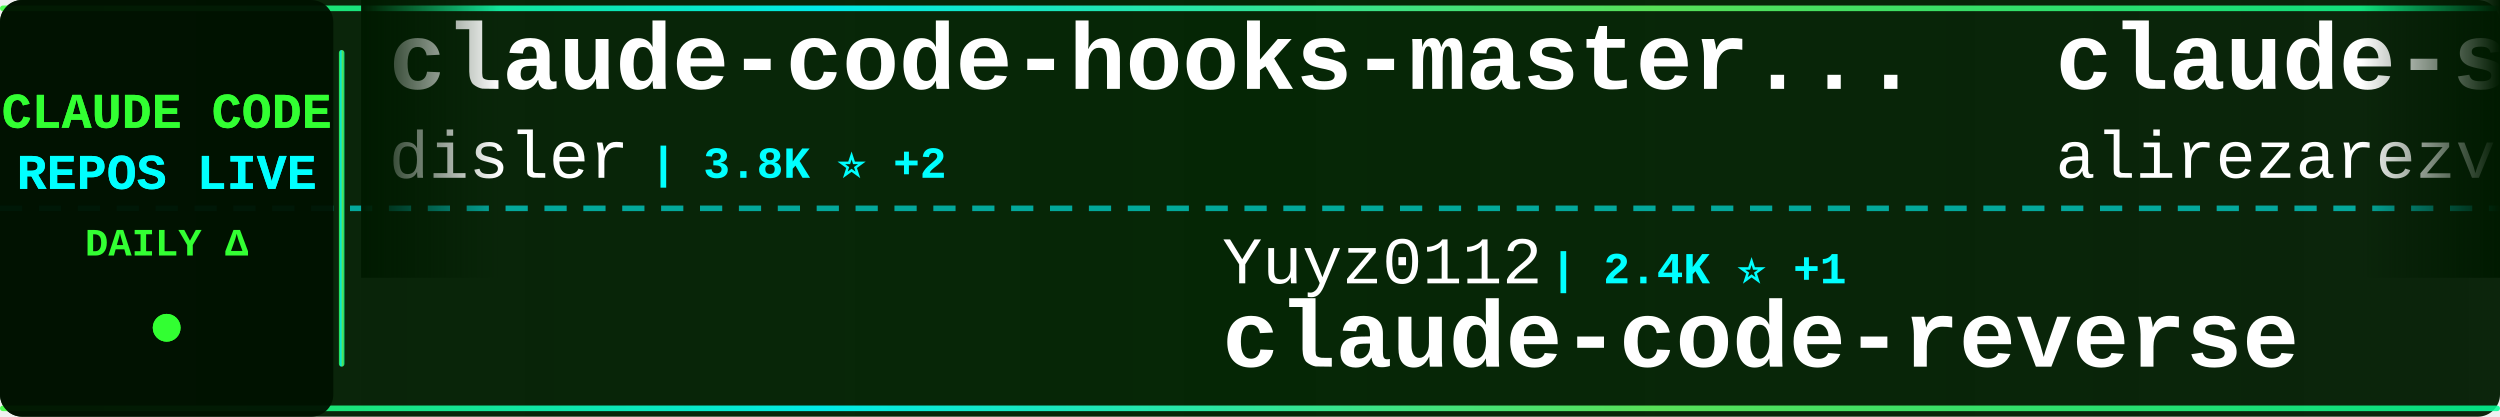
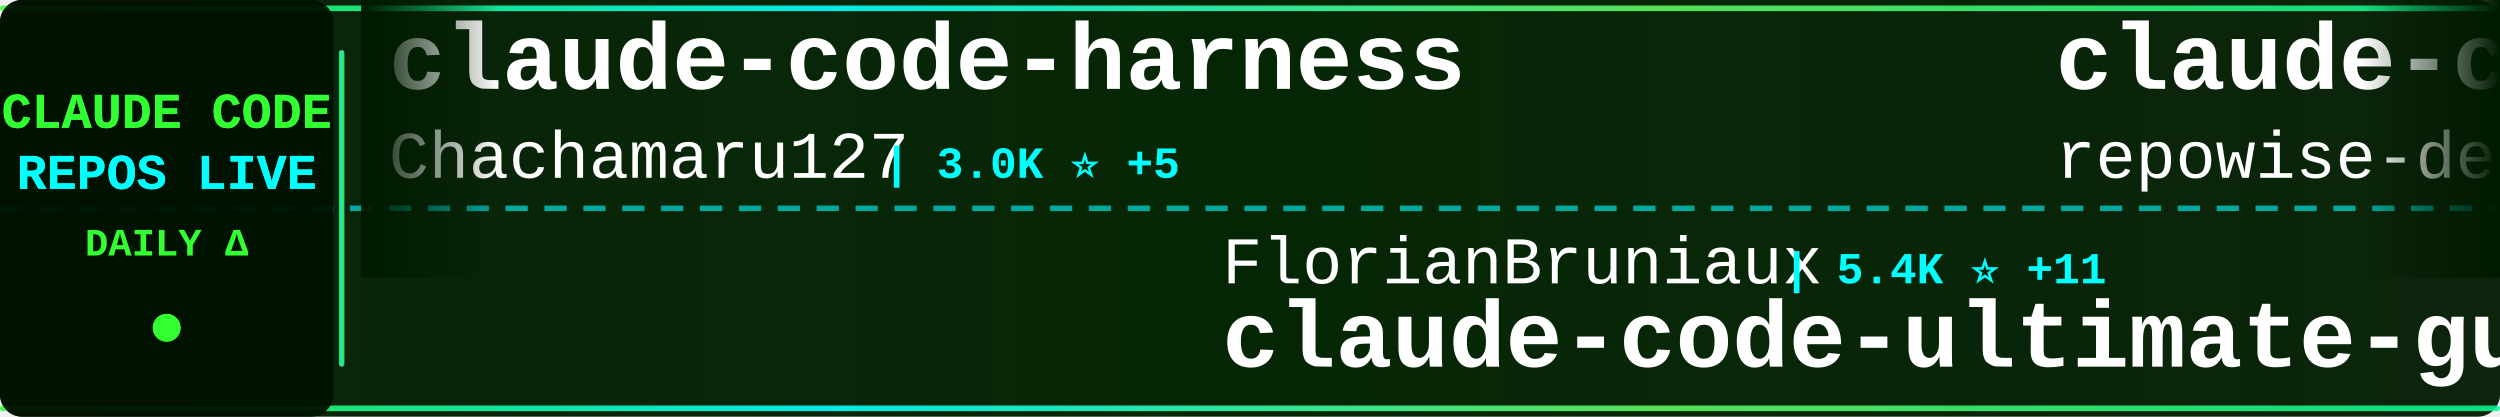
<svg xmlns="http://www.w3.org/2000/svg" width="900" height="150">
  <defs>
    <linearGradient id="tickerBg" x1="0%" y1="0%" x2="100%" y2="0%">
      <stop offset="0%" style="stop-color:#001a00;stop-opacity:0.95" />
      <stop offset="50%" style="stop-color:#002200;stop-opacity:0.98" />
      <stop offset="100%" style="stop-color:#001a00;stop-opacity:0.95" />
    </linearGradient>
    <linearGradient id="borderGrad" x1="0%" y1="0%" x2="100%" y2="0%">
      <stop offset="0%" style="stop-color:#33ff33;stop-opacity:0.85">
        <animate attributeName="stop-opacity" values="0.85;1;0.85" dur="2s" repeatCount="indefinite" />
      </stop>
      <stop offset="33%" style="stop-color:#00ffff;stop-opacity:0.9">
        <animate attributeName="stop-opacity" values="0.9;1;0.9" dur="2.2s" repeatCount="indefinite" />
      </stop>
      <stop offset="66%" style="stop-color:#66ff66;stop-opacity:0.85">
        <animate attributeName="stop-opacity" values="0.85;1;0.85" dur="1.8s" repeatCount="indefinite" />
      </stop>
      <stop offset="100%" style="stop-color:#00ff99;stop-opacity:0.85">
        <animate attributeName="stop-opacity" values="0.85;1;0.85" dur="2s" repeatCount="indefinite" />
      </stop>
    </linearGradient>
    <filter id="textGlow">
      <feGaussianBlur stdDeviation="0.1" result="coloredBlur" />
      <feMerge>
        <feMergeNode in="coloredBlur" />
        <feMergeNode in="SourceGraphic" />
      </feMerge>
    </filter>
    <filter id="metricGlow">
      <feGaussianBlur stdDeviation="0.2" result="coloredBlur" />
      <feMerge>
        <feMergeNode in="coloredBlur" />
        <feMergeNode in="SourceGraphic" />
      </feMerge>
    </filter>
    <linearGradient id="leftFade" x1="0%" y1="0%" x2="100%" y2="0%">
      <stop offset="0%" style="stop-color:#001a00;stop-opacity:1" />
      <stop offset="100%" style="stop-color:#001a00;stop-opacity:0" />
    </linearGradient>
    <linearGradient id="rightFade" x1="0%" y1="0%" x2="100%" y2="0%">
      <stop offset="0%" style="stop-color:#001a00;stop-opacity:0" />
      <stop offset="100%" style="stop-color:#001a00;stop-opacity:1" />
    </linearGradient>
  </defs>
  <rect width="900" height="150" fill="url(#tickerBg)" rx="8" />
  <rect x="0" y="2" width="900" height="2" fill="url(#borderGrad)" rx="1" />
  <rect x="0" y="146" width="900" height="2" fill="url(#borderGrad)" rx="1" />
  <line x1="0" y1="75" x2="900" y2="75" stroke="#00ffff" stroke-width="2" stroke-dasharray="8 6" opacity="0.6" />
  <rect x="0" y="0" width="120" height="150" fill="#001100" opacity="0.95" rx="8" />
  <text x="60" y="46" font-family="'Courier New', monospace" font-size="18" font-weight="bold" fill="#33ff33" text-anchor="middle" filter="url(#textGlow)">
    CLAUDE CODE
  </text>
  <text x="60" y="68" font-family="'Courier New', monospace" font-size="18" font-weight="bold" fill="#00ffff" text-anchor="middle" filter="url(#textGlow)">
    REPOS LIVE
  </text>
  <text x="60" y="92" font-family="'Courier New', monospace" font-size="14" font-weight="bold" fill="#33ff33" text-anchor="middle">
    DAILY Δ
  </text>
  <circle cx="60" cy="118" r="5" fill="#33ff33" filter="url(#metricGlow)">
    <animate attributeName="r" values="4;6;4" dur="1.5s" repeatCount="indefinite" />
    <animate attributeName="opacity" values="0.6;1;0.6" dur="1.5s" repeatCount="indefinite" />
  </circle>
  <rect x="122" y="18" width="2" height="114" fill="url(#borderGrad)" rx="1" />
  <clipPath id="tickerClip">
    <rect x="130" y="0" width="770" height="150" />
  </clipPath>
  <g clip-path="url(#tickerClip)">
    <g id="tickerItems">
      <animateTransform attributeName="transform" attributeType="XML" type="translate" from="0 0" to="-3000 0" dur="54s" repeatCount="indefinite" />
      <g transform="translate(0, 0)">
-         <text x="140" y="32" font-family="'Courier New', monospace" font-size="34" font-weight="bold" fill="#ffffff">claude-code-hooks-master...</text>
-         <text x="140" y="64" font-family="'Courier New', monospace" font-size="24" font-weight="normal" fill="#ffffff" opacity="1.0">disler</text>
-         <text x="234" y="64" font-family="'Courier New', monospace" font-size="16" font-weight="bold" fill="#00ffff"> | 3.8K ⭐ +2</text>
+         <text x="140" y="32" font-family="'Courier New', monospace" font-size="34" font-weight="bold" fill="#ffffff">claude-code-harness</text>
+         <text x="140" y="64" font-family="'Courier New', monospace" font-size="24" font-weight="normal" fill="#ffffff" opacity="1.0">Chachamaru127</text>
+         <text x="318" y="64" font-family="'Courier New', monospace" font-size="16" font-weight="bold" fill="#00ffff"> | 3.0K ⭐ +5</text>
      </g>
      <g transform="translate(300, 0)">
-         <text x="140" y="102" font-family="'Courier New', monospace" font-size="24" font-weight="normal" fill="#ffffff" opacity="1.0">Yuyz0112</text>
-         <text x="258" y="102" font-family="'Courier New', monospace" font-size="16" font-weight="bold" fill="#00ffff"> | 2.4K ⭐ +1</text>
-         <text x="140" y="132" font-family="'Courier New', monospace" font-size="34" font-weight="bold" fill="#ffffff">claude-code-reverse</text>
+         <text x="140" y="102" font-family="'Courier New', monospace" font-size="24" font-weight="normal" fill="#ffffff" opacity="1.0">FlorianBruniaux</text>
+         <text x="342" y="102" font-family="'Courier New', monospace" font-size="16" font-weight="bold" fill="#00ffff"> | 5.4K ⭐ +11</text>
+         <text x="140" y="132" font-family="'Courier New', monospace" font-size="34" font-weight="bold" fill="#ffffff">claude-code-ultimate-gui...</text>
      </g>
      <g transform="translate(600, 0)">
-         <text x="140" y="32" font-family="'Courier New', monospace" font-size="34" font-weight="bold" fill="#ffffff">claude-skills</text>
-         <text x="140" y="64" font-family="'Courier New', monospace" font-size="24" font-weight="normal" fill="#ffffff" opacity="1.0">alirezarezvani</text>
-         <text x="330" y="64" font-family="'Courier New', monospace" font-size="16" font-weight="bold" fill="#00ffff"> | 22.0K ⭐ +196</text>
+         <text x="140" y="32" font-family="'Courier New', monospace" font-size="34" font-weight="bold" fill="#ffffff">claude-code-prompts</text>
+         <text x="140" y="64" font-family="'Courier New', monospace" font-size="24" font-weight="normal" fill="#ffffff" opacity="1.0">repowise-dev</text>
+         <text x="306" y="64" font-family="'Courier New', monospace" font-size="16" font-weight="bold" fill="#00ffff"> | 1.1K ⭐ +2</text>
      </g>
      <g transform="translate(900, 0)">
-         <text x="140" y="102" font-family="'Courier New', monospace" font-size="24" font-weight="normal" fill="#ffffff" opacity="1.0">liuup</text>
-         <text x="222" y="102" font-family="'Courier New', monospace" font-size="16" font-weight="bold" fill="#00ffff"> | 3.5K ⭐ +13</text>
-         <text x="140" y="132" font-family="'Courier New', monospace" font-size="34" font-weight="bold" fill="#ffffff">claude-code-analysis</text>
+         <text x="140" y="102" font-family="'Courier New', monospace" font-size="24" font-weight="normal" fill="#ffffff" opacity="1.0">Windy3f3f3f3f</text>
+         <text x="318" y="102" font-family="'Courier New', monospace" font-size="16" font-weight="bold" fill="#00ffff"> | 3.1K ⭐ +16</text>
+         <text x="140" y="132" font-family="'Courier New', monospace" font-size="34" font-weight="bold" fill="#ffffff">how-claude-code-works</text>
      </g>
      <g transform="translate(1200, 0)">
-         <text x="140" y="32" font-family="'Courier New', monospace" font-size="34" font-weight="bold" fill="#ffffff">awesome-claude-code</text>
-         <text x="140" y="64" font-family="'Courier New', monospace" font-size="24" font-weight="normal" fill="#ffffff" opacity="1.0">jqueryscript</text>
-         <text x="306" y="64" font-family="'Courier New', monospace" font-size="16" font-weight="bold" fill="#00ffff"> | 461 ⭐ +1</text>
+         <text x="140" y="32" font-family="'Courier New', monospace" font-size="34" font-weight="bold" fill="#ffffff">Claude-Code</text>
+         <text x="140" y="64" font-family="'Courier New', monospace" font-size="24" font-weight="normal" fill="#ffffff" opacity="1.0">OrcaWhisper</text>
+         <text x="294" y="64" font-family="'Courier New', monospace" font-size="16" font-weight="bold" fill="#00ffff"> | 83 ⭐</text>
      </g>
      <g transform="translate(1500, 0)">
-         <text x="140" y="102" font-family="'Courier New', monospace" font-size="24" font-weight="normal" fill="#ffffff" opacity="1.0">frankbria</text>
-         <text x="270" y="102" font-family="'Courier New', monospace" font-size="16" font-weight="bold" fill="#00ffff"> | 9.5K ⭐ +4</text>
-         <text x="140" y="132" font-family="'Courier New', monospace" font-size="34" font-weight="bold" fill="#ffffff">ralph-claude-code</text>
+         <text x="140" y="102" font-family="'Courier New', monospace" font-size="24" font-weight="normal" fill="#ffffff" opacity="1.0">nicedreamzapp</text>
+         <text x="318" y="102" font-family="'Courier New', monospace" font-size="16" font-weight="bold" fill="#00ffff"> | 2.9K ⭐ +2</text>
+         <text x="140" y="132" font-family="'Courier New', monospace" font-size="34" font-weight="bold" fill="#ffffff">claude-code-local</text>
      </g>
      <g transform="translate(1800, 0)">
-         <text x="140" y="32" font-family="'Courier New', monospace" font-size="34" font-weight="bold" fill="#ffffff">claude-code-video-toolki...</text>
-         <text x="140" y="64" font-family="'Courier New', monospace" font-size="24" font-weight="normal" fill="#ffffff" opacity="1.0">digitalsamba</text>
-         <text x="306" y="64" font-family="'Courier New', monospace" font-size="16" font-weight="bold" fill="#00ffff"> | 1.7K ⭐ +5</text>
+         <text x="140" y="32" font-family="'Courier New', monospace" font-size="34" font-weight="bold" fill="#ffffff">skills</text>
+         <text x="140" y="64" font-family="'Courier New', monospace" font-size="24" font-weight="normal" fill="#ffffff" opacity="1.0">anthropics</text>
+         <text x="282" y="64" font-family="'Courier New', monospace" font-size="16" font-weight="bold" fill="#00ffff"> | 160.1K ⭐ +330</text>
      </g>
      <g transform="translate(2100, 0)">
-         <text x="140" y="102" font-family="'Courier New', monospace" font-size="24" font-weight="normal" fill="#ffffff" opacity="1.0">luongnv89</text>
-         <text x="270" y="102" font-family="'Courier New', monospace" font-size="16" font-weight="bold" fill="#00ffff"> | 39.6K ⭐ +116</text>
-         <text x="140" y="132" font-family="'Courier New', monospace" font-size="34" font-weight="bold" fill="#ffffff">claude-howto</text>
+         <text x="140" y="102" font-family="'Courier New', monospace" font-size="24" font-weight="normal" fill="#ffffff" opacity="1.0">Windy3f3f3f3f</text>
+         <text x="318" y="102" font-family="'Courier New', monospace" font-size="16" font-weight="bold" fill="#00ffff"> | 2.2K ⭐ +13</text>
+         <text x="140" y="132" font-family="'Courier New', monospace" font-size="34" font-weight="bold" fill="#ffffff">claude-code-from-scratch</text>
      </g>
      <g transform="translate(2400, 0)">
-         <text x="140" y="32" font-family="'Courier New', monospace" font-size="34" font-weight="bold" fill="#ffffff">claude-code-my-workflow</text>
-         <text x="140" y="64" font-family="'Courier New', monospace" font-size="24" font-weight="normal" fill="#ffffff" opacity="1.0">pedrohcgs</text>
-         <text x="270" y="64" font-family="'Courier New', monospace" font-size="16" font-weight="bold" fill="#00ffff"> | 1.4K ⭐ +6</text>
+         <text x="140" y="32" font-family="'Courier New', monospace" font-size="34" font-weight="bold" fill="#ffffff">claude-code-router</text>
+         <text x="140" y="64" font-family="'Courier New', monospace" font-size="24" font-weight="normal" fill="#ffffff" opacity="1.0">musistudio</text>
+         <text x="282" y="64" font-family="'Courier New', monospace" font-size="16" font-weight="bold" fill="#00ffff"> | 35.7K ⭐ +22</text>
      </g>
      <g transform="translate(2700, 0)">
-         <text x="140" y="102" font-family="'Courier New', monospace" font-size="24" font-weight="normal" fill="#ffffff" opacity="1.0">huangjia2019</text>
-         <text x="306" y="102" font-family="'Courier New', monospace" font-size="16" font-weight="bold" fill="#00ffff"> | 966 ⭐ +8</text>
-         <text x="140" y="132" font-family="'Courier New', monospace" font-size="34" font-weight="bold" fill="#ffffff">claude-code-engineering</text>
+         <text x="140" y="102" font-family="'Courier New', monospace" font-size="24" font-weight="normal" fill="#ffffff" opacity="1.0">affaan-m</text>
+         <text x="258" y="102" font-family="'Courier New', monospace" font-size="16" font-weight="bold" fill="#00ffff"> | 228.2K ⭐ +435</text>
+         <text x="140" y="132" font-family="'Courier New', monospace" font-size="34" font-weight="bold" fill="#ffffff">ECC</text>
      </g>
      <g transform="translate(3000, 0)">
-         <text x="140" y="32" font-family="'Courier New', monospace" font-size="34" font-weight="bold" fill="#ffffff">claude-code-hooks-master...</text>
-         <text x="140" y="64" font-family="'Courier New', monospace" font-size="24" font-weight="normal" fill="#ffffff" opacity="1.0">disler</text>
-         <text x="234" y="64" font-family="'Courier New', monospace" font-size="16" font-weight="bold" fill="#00ffff"> | 3.8K ⭐ +2</text>
+         <text x="140" y="32" font-family="'Courier New', monospace" font-size="34" font-weight="bold" fill="#ffffff">claude-code-harness</text>
+         <text x="140" y="64" font-family="'Courier New', monospace" font-size="24" font-weight="normal" fill="#ffffff" opacity="1.0">Chachamaru127</text>
+         <text x="318" y="64" font-family="'Courier New', monospace" font-size="16" font-weight="bold" fill="#00ffff"> | 3.0K ⭐ +5</text>
      </g>
      <g transform="translate(3300, 0)">
-         <text x="140" y="102" font-family="'Courier New', monospace" font-size="24" font-weight="normal" fill="#ffffff" opacity="1.0">Yuyz0112</text>
-         <text x="258" y="102" font-family="'Courier New', monospace" font-size="16" font-weight="bold" fill="#00ffff"> | 2.4K ⭐ +1</text>
-         <text x="140" y="132" font-family="'Courier New', monospace" font-size="34" font-weight="bold" fill="#ffffff">claude-code-reverse</text>
+         <text x="140" y="102" font-family="'Courier New', monospace" font-size="24" font-weight="normal" fill="#ffffff" opacity="1.0">FlorianBruniaux</text>
+         <text x="342" y="102" font-family="'Courier New', monospace" font-size="16" font-weight="bold" fill="#00ffff"> | 5.4K ⭐ +11</text>
+         <text x="140" y="132" font-family="'Courier New', monospace" font-size="34" font-weight="bold" fill="#ffffff">claude-code-ultimate-gui...</text>
      </g>
      <g transform="translate(3600, 0)">
-         <text x="140" y="32" font-family="'Courier New', monospace" font-size="34" font-weight="bold" fill="#ffffff">claude-skills</text>
-         <text x="140" y="64" font-family="'Courier New', monospace" font-size="24" font-weight="normal" fill="#ffffff" opacity="1.0">alirezarezvani</text>
-         <text x="330" y="64" font-family="'Courier New', monospace" font-size="16" font-weight="bold" fill="#00ffff"> | 22.0K ⭐ +196</text>
+         <text x="140" y="32" font-family="'Courier New', monospace" font-size="34" font-weight="bold" fill="#ffffff">claude-code-prompts</text>
+         <text x="140" y="64" font-family="'Courier New', monospace" font-size="24" font-weight="normal" fill="#ffffff" opacity="1.0">repowise-dev</text>
+         <text x="306" y="64" font-family="'Courier New', monospace" font-size="16" font-weight="bold" fill="#00ffff"> | 1.1K ⭐ +2</text>
      </g>
      <g transform="translate(3900, 0)">
-         <text x="140" y="102" font-family="'Courier New', monospace" font-size="24" font-weight="normal" fill="#ffffff" opacity="1.0">liuup</text>
-         <text x="222" y="102" font-family="'Courier New', monospace" font-size="16" font-weight="bold" fill="#00ffff"> | 3.5K ⭐ +13</text>
-         <text x="140" y="132" font-family="'Courier New', monospace" font-size="34" font-weight="bold" fill="#ffffff">claude-code-analysis</text>
+         <text x="140" y="102" font-family="'Courier New', monospace" font-size="24" font-weight="normal" fill="#ffffff" opacity="1.0">Windy3f3f3f3f</text>
+         <text x="318" y="102" font-family="'Courier New', monospace" font-size="16" font-weight="bold" fill="#00ffff"> | 3.1K ⭐ +16</text>
+         <text x="140" y="132" font-family="'Courier New', monospace" font-size="34" font-weight="bold" fill="#ffffff">how-claude-code-works</text>
      </g>
    </g>
  </g>
  <rect x="130" y="0" width="50" height="100" fill="url(#leftFade)" />
  <rect x="850" y="0" width="50" height="100" fill="url(#rightFade)" />
</svg>
